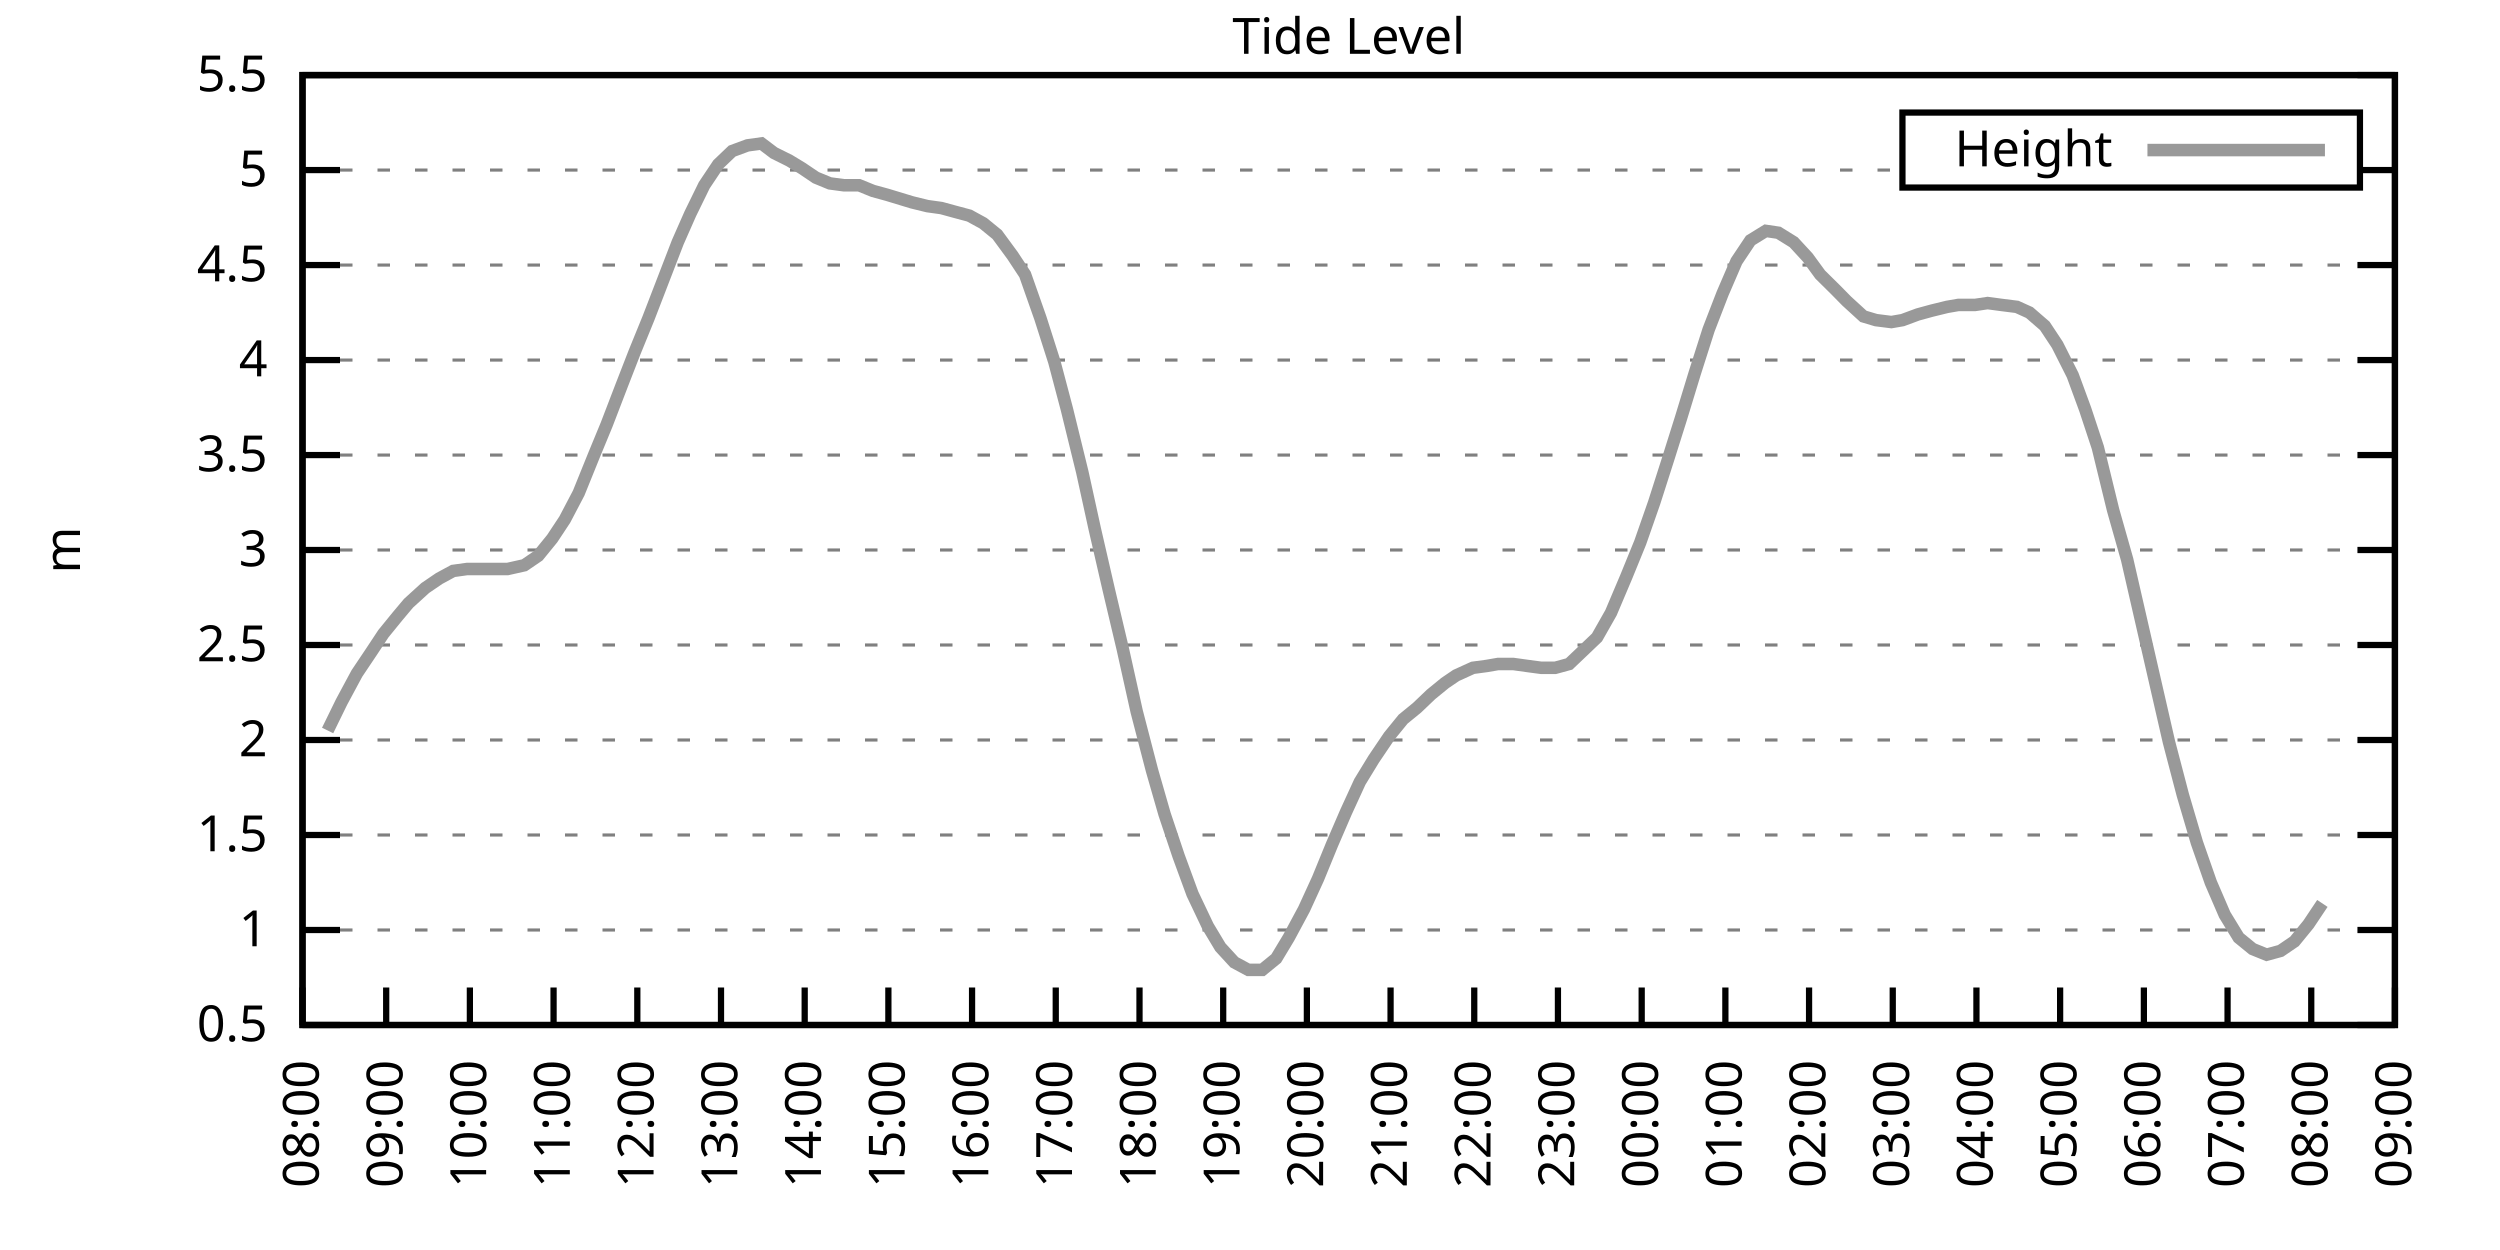
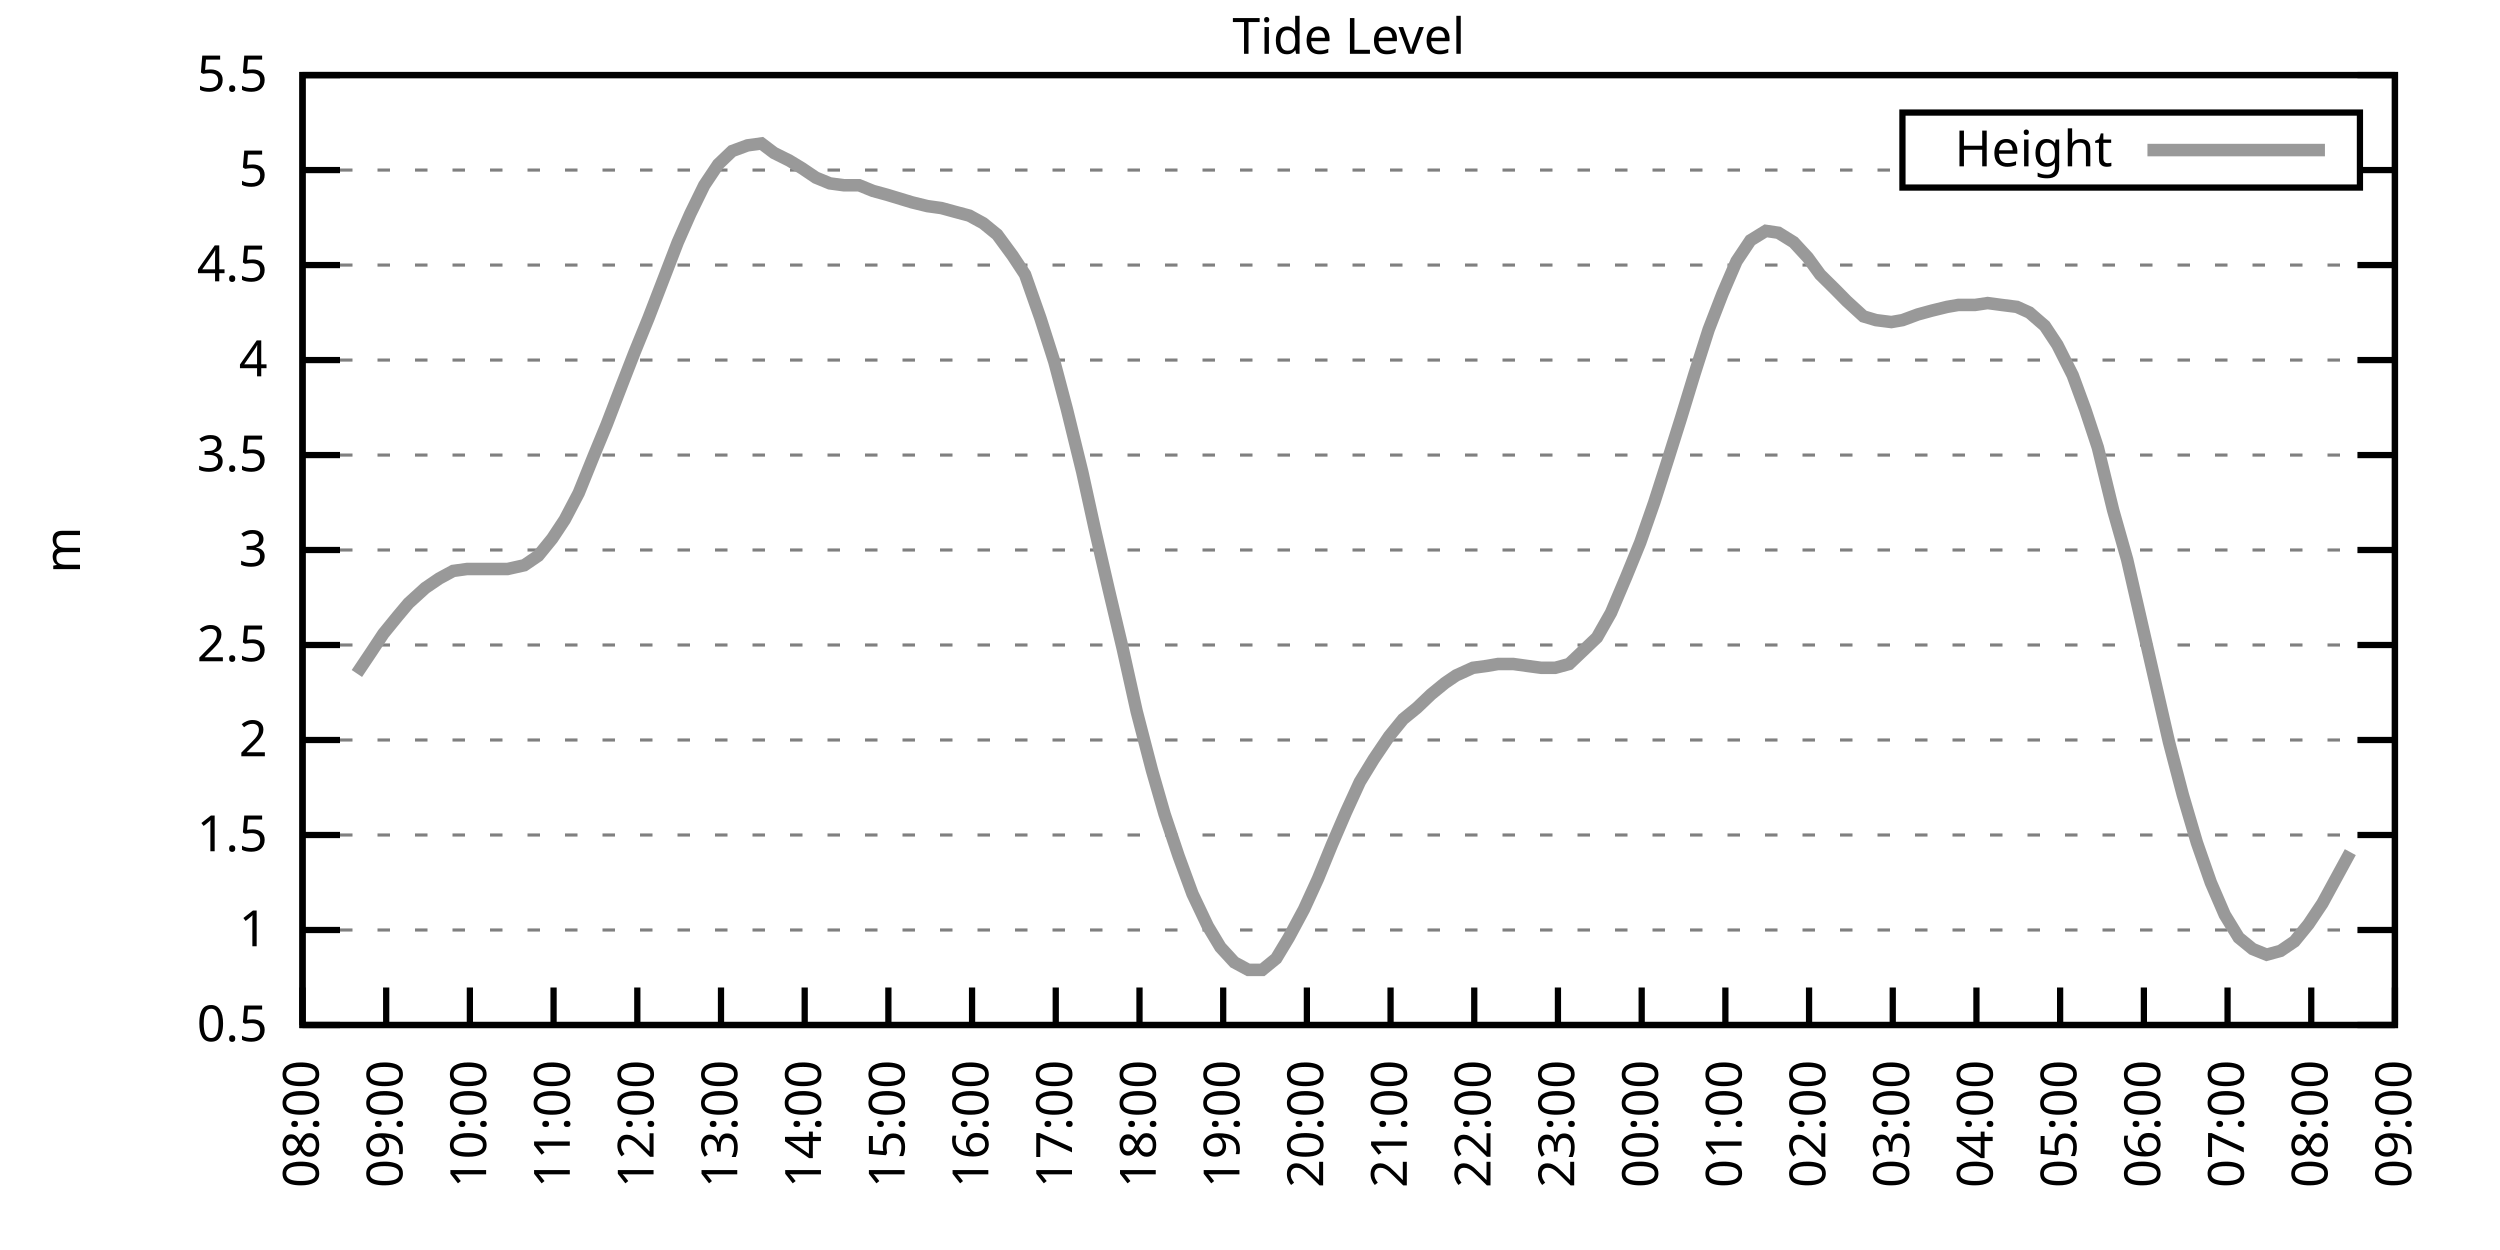
<svg xmlns="http://www.w3.org/2000/svg" xmlns:xlink="http://www.w3.org/1999/xlink" width="400" height="200" viewBox="0 0 400 200">
  <g id="gnuplot_canvas">
    <rect x="0" y="0" width="400" height="200" fill="none" />
    <defs>
      <circle id="gpDot" r="0.5" stroke-width="0.5" stroke="currentColor" />
      <path id="gpPt0" stroke-width="0.333" stroke="currentColor" d="M-1,0 h2 M0,-1 v2" />
      <path id="gpPt1" stroke-width="0.333" stroke="currentColor" d="M-1,-1 L1,1 M1,-1 L-1,1" />
      <path id="gpPt2" stroke-width="0.333" stroke="currentColor" d="M-1,0 L1,0 M0,-1 L0,1 M-1,-1 L1,1 M-1,1 L1,-1" />
      <rect id="gpPt3" stroke-width="0.333" stroke="currentColor" x="-1" y="-1" width="2" height="2" />
      <rect id="gpPt4" stroke-width="0.333" stroke="currentColor" fill="currentColor" x="-1" y="-1" width="2" height="2" />
      <circle id="gpPt5" stroke-width="0.333" stroke="currentColor" cx="0" cy="0" r="1" />
      <use xlink:href="#gpPt5" id="gpPt6" fill="currentColor" stroke="none" />
      <path id="gpPt7" stroke-width="0.333" stroke="currentColor" d="M0,-1.33 L-1.33,0.67 L1.33,0.67 z" />
      <use xlink:href="#gpPt7" id="gpPt8" fill="currentColor" stroke="none" />
      <use xlink:href="#gpPt7" id="gpPt9" stroke="currentColor" transform="rotate(180)" />
      <use xlink:href="#gpPt9" id="gpPt10" fill="currentColor" stroke="none" />
      <use xlink:href="#gpPt3" id="gpPt11" stroke="currentColor" transform="rotate(45)" />
      <use xlink:href="#gpPt11" id="gpPt12" fill="currentColor" stroke="none" />
      <path id="gpPt13" stroke-width="0.333" stroke="currentColor" d="M0,1.330 L1.265,0.411 L0.782,-1.067 L-0.782,-1.076 L-1.265,0.411 z" />
      <use xlink:href="#gpPt13" id="gpPt14" fill="currentColor" stroke="none" />
      <filter id="textbox" filterUnits="objectBoundingBox" x="0" y="0" height="1" width="1">
        <feFlood flood-color="white" flood-opacity="1" result="bgnd" />
        <feComposite in="SourceGraphic" in2="bgnd" operator="atop" />
      </filter>
      <filter id="greybox" filterUnits="objectBoundingBox" x="0" y="0" height="1" width="1">
        <feFlood flood-color="lightgrey" flood-opacity="1" result="grey" />
        <feComposite in="SourceGraphic" in2="grey" operator="atop" />
      </filter>
    </defs>
    <g fill="none" color="white" stroke="currentColor" stroke-width="1.00" stroke-linecap="butt" stroke-linejoin="miter">
</g>
    <g fill="none" color="black" stroke="currentColor" stroke-width="1.00" stroke-linecap="butt" stroke-linejoin="miter">
      <g stroke="none" shape-rendering="crispEdges">
        <polygon fill="rgb(255, 255, 255)" points="48.40,164.00 383.18,164.00 383.18,12.02 48.40,12.02 " />
      </g>
    </g>
    <g fill="none" color="black" stroke="currentColor" stroke-width="1.00" stroke-linecap="butt" stroke-linejoin="miter">
</g>
    <g fill="none" color="black" stroke="black" stroke-width="0.50" stroke-linecap="butt" stroke-linejoin="miter">
</g>
    <g fill="none" color="gray" stroke="currentColor" stroke-width="0.50" stroke-linecap="butt" stroke-linejoin="miter">
      <path stroke="gray" stroke-dasharray="2,4" class="gridline" d="M48.40,164.00 L383.19,164.00  " />
    </g>
    <g fill="none" color="gray" stroke="gray" stroke-width="1.00" stroke-linecap="butt" stroke-linejoin="miter">
</g>
    <g fill="none" color="black" stroke="currentColor" stroke-width="1.00" stroke-linecap="butt" stroke-linejoin="miter">
      <path stroke="black" d="M48.40,164.00 L54.40,164.00 M383.19,164.00 L377.19,164.00  " />
      <g transform="translate(42.80,166.60)" stroke="none" fill="black" font-family="Sans" font-size="8.00" text-anchor="end">
        <text>
          <tspan font-family="Sans"> 0.5</tspan>
        </text>
      </g>
    </g>
    <g fill="none" color="black" stroke="currentColor" stroke-width="1.00" stroke-linecap="butt" stroke-linejoin="miter">
</g>
    <g fill="none" color="black" stroke="black" stroke-width="0.50" stroke-linecap="butt" stroke-linejoin="miter">
</g>
    <g fill="none" color="gray" stroke="currentColor" stroke-width="0.50" stroke-linecap="butt" stroke-linejoin="miter">
      <path stroke="gray" stroke-dasharray="2,4" class="gridline" d="M48.40,148.80 L383.19,148.80  " />
    </g>
    <g fill="none" color="gray" stroke="gray" stroke-width="1.00" stroke-linecap="butt" stroke-linejoin="miter">
</g>
    <g fill="none" color="black" stroke="currentColor" stroke-width="1.00" stroke-linecap="butt" stroke-linejoin="miter">
      <path stroke="black" d="M48.40,148.80 L54.40,148.80 M383.19,148.80 L377.19,148.80  " />
      <g transform="translate(42.80,151.40)" stroke="none" fill="black" font-family="Sans" font-size="8.00" text-anchor="end">
        <text>
          <tspan font-family="Sans"> 1</tspan>
        </text>
      </g>
    </g>
    <g fill="none" color="black" stroke="currentColor" stroke-width="1.00" stroke-linecap="butt" stroke-linejoin="miter">
</g>
    <g fill="none" color="black" stroke="black" stroke-width="0.50" stroke-linecap="butt" stroke-linejoin="miter">
</g>
    <g fill="none" color="gray" stroke="currentColor" stroke-width="0.50" stroke-linecap="butt" stroke-linejoin="miter">
      <path stroke="gray" stroke-dasharray="2,4" class="gridline" d="M48.40,133.60 L383.19,133.60  " />
    </g>
    <g fill="none" color="gray" stroke="gray" stroke-width="1.00" stroke-linecap="butt" stroke-linejoin="miter">
</g>
    <g fill="none" color="black" stroke="currentColor" stroke-width="1.00" stroke-linecap="butt" stroke-linejoin="miter">
      <path stroke="black" d="M48.40,133.60 L54.40,133.60 M383.19,133.60 L377.19,133.60  " />
      <g transform="translate(42.80,136.20)" stroke="none" fill="black" font-family="Sans" font-size="8.00" text-anchor="end">
        <text>
          <tspan font-family="Sans"> 1.5</tspan>
        </text>
      </g>
    </g>
    <g fill="none" color="black" stroke="currentColor" stroke-width="1.00" stroke-linecap="butt" stroke-linejoin="miter">
</g>
    <g fill="none" color="black" stroke="black" stroke-width="0.50" stroke-linecap="butt" stroke-linejoin="miter">
</g>
    <g fill="none" color="gray" stroke="currentColor" stroke-width="0.50" stroke-linecap="butt" stroke-linejoin="miter">
      <path stroke="gray" stroke-dasharray="2,4" class="gridline" d="M48.40,118.40 L383.19,118.40  " />
    </g>
    <g fill="none" color="gray" stroke="gray" stroke-width="1.00" stroke-linecap="butt" stroke-linejoin="miter">
</g>
    <g fill="none" color="black" stroke="currentColor" stroke-width="1.00" stroke-linecap="butt" stroke-linejoin="miter">
      <path stroke="black" d="M48.40,118.40 L54.40,118.40 M383.19,118.40 L377.19,118.40  " />
      <g transform="translate(42.80,121.00)" stroke="none" fill="black" font-family="Sans" font-size="8.00" text-anchor="end">
        <text>
          <tspan font-family="Sans"> 2</tspan>
        </text>
      </g>
    </g>
    <g fill="none" color="black" stroke="currentColor" stroke-width="1.00" stroke-linecap="butt" stroke-linejoin="miter">
</g>
    <g fill="none" color="black" stroke="black" stroke-width="0.50" stroke-linecap="butt" stroke-linejoin="miter">
</g>
    <g fill="none" color="gray" stroke="currentColor" stroke-width="0.50" stroke-linecap="butt" stroke-linejoin="miter">
      <path stroke="gray" stroke-dasharray="2,4" class="gridline" d="M48.40,103.20 L383.19,103.20  " />
    </g>
    <g fill="none" color="gray" stroke="gray" stroke-width="1.00" stroke-linecap="butt" stroke-linejoin="miter">
</g>
    <g fill="none" color="black" stroke="currentColor" stroke-width="1.00" stroke-linecap="butt" stroke-linejoin="miter">
      <path stroke="black" d="M48.40,103.20 L54.40,103.20 M383.19,103.20 L377.19,103.20  " />
      <g transform="translate(42.80,105.80)" stroke="none" fill="black" font-family="Sans" font-size="8.00" text-anchor="end">
        <text>
          <tspan font-family="Sans"> 2.5</tspan>
        </text>
      </g>
    </g>
    <g fill="none" color="black" stroke="currentColor" stroke-width="1.00" stroke-linecap="butt" stroke-linejoin="miter">
</g>
    <g fill="none" color="black" stroke="black" stroke-width="0.50" stroke-linecap="butt" stroke-linejoin="miter">
</g>
    <g fill="none" color="gray" stroke="currentColor" stroke-width="0.50" stroke-linecap="butt" stroke-linejoin="miter">
      <path stroke="gray" stroke-dasharray="2,4" class="gridline" d="M48.40,88.00 L383.19,88.00  " />
    </g>
    <g fill="none" color="gray" stroke="gray" stroke-width="1.00" stroke-linecap="butt" stroke-linejoin="miter">
</g>
    <g fill="none" color="black" stroke="currentColor" stroke-width="1.00" stroke-linecap="butt" stroke-linejoin="miter">
      <path stroke="black" d="M48.40,88.00 L54.40,88.00 M383.19,88.00 L377.19,88.00  " />
      <g transform="translate(42.80,90.60)" stroke="none" fill="black" font-family="Sans" font-size="8.00" text-anchor="end">
        <text>
          <tspan font-family="Sans"> 3</tspan>
        </text>
      </g>
    </g>
    <g fill="none" color="black" stroke="currentColor" stroke-width="1.00" stroke-linecap="butt" stroke-linejoin="miter">
</g>
    <g fill="none" color="black" stroke="black" stroke-width="0.50" stroke-linecap="butt" stroke-linejoin="miter">
</g>
    <g fill="none" color="gray" stroke="currentColor" stroke-width="0.50" stroke-linecap="butt" stroke-linejoin="miter">
      <path stroke="gray" stroke-dasharray="2,4" class="gridline" d="M48.40,72.81 L383.19,72.81  " />
    </g>
    <g fill="none" color="gray" stroke="gray" stroke-width="1.00" stroke-linecap="butt" stroke-linejoin="miter">
</g>
    <g fill="none" color="black" stroke="currentColor" stroke-width="1.00" stroke-linecap="butt" stroke-linejoin="miter">
      <path stroke="black" d="M48.40,72.81 L54.40,72.81 M383.19,72.81 L377.19,72.81  " />
      <g transform="translate(42.80,75.41)" stroke="none" fill="black" font-family="Sans" font-size="8.00" text-anchor="end">
        <text>
          <tspan font-family="Sans"> 3.5</tspan>
        </text>
      </g>
    </g>
    <g fill="none" color="black" stroke="currentColor" stroke-width="1.00" stroke-linecap="butt" stroke-linejoin="miter">
</g>
    <g fill="none" color="black" stroke="black" stroke-width="0.50" stroke-linecap="butt" stroke-linejoin="miter">
</g>
    <g fill="none" color="gray" stroke="currentColor" stroke-width="0.50" stroke-linecap="butt" stroke-linejoin="miter">
      <path stroke="gray" stroke-dasharray="2,4" class="gridline" d="M48.40,57.61 L383.19,57.61  " />
    </g>
    <g fill="none" color="gray" stroke="gray" stroke-width="1.00" stroke-linecap="butt" stroke-linejoin="miter">
</g>
    <g fill="none" color="black" stroke="currentColor" stroke-width="1.00" stroke-linecap="butt" stroke-linejoin="miter">
      <path stroke="black" d="M48.40,57.61 L54.40,57.61 M383.19,57.61 L377.19,57.61  " />
      <g transform="translate(42.80,60.21)" stroke="none" fill="black" font-family="Sans" font-size="8.00" text-anchor="end">
        <text>
          <tspan font-family="Sans"> 4</tspan>
        </text>
      </g>
    </g>
    <g fill="none" color="black" stroke="currentColor" stroke-width="1.00" stroke-linecap="butt" stroke-linejoin="miter">
</g>
    <g fill="none" color="black" stroke="black" stroke-width="0.50" stroke-linecap="butt" stroke-linejoin="miter">
</g>
    <g fill="none" color="gray" stroke="currentColor" stroke-width="0.50" stroke-linecap="butt" stroke-linejoin="miter">
      <path stroke="gray" stroke-dasharray="2,4" class="gridline" d="M48.40,42.41 L383.19,42.41  " />
    </g>
    <g fill="none" color="gray" stroke="gray" stroke-width="1.00" stroke-linecap="butt" stroke-linejoin="miter">
</g>
    <g fill="none" color="black" stroke="currentColor" stroke-width="1.00" stroke-linecap="butt" stroke-linejoin="miter">
      <path stroke="black" d="M48.40,42.41 L54.40,42.41 M383.19,42.41 L377.19,42.41  " />
      <g transform="translate(42.80,45.01)" stroke="none" fill="black" font-family="Sans" font-size="8.00" text-anchor="end">
        <text>
          <tspan font-family="Sans"> 4.5</tspan>
        </text>
      </g>
    </g>
    <g fill="none" color="black" stroke="currentColor" stroke-width="1.00" stroke-linecap="butt" stroke-linejoin="miter">
</g>
    <g fill="none" color="black" stroke="black" stroke-width="0.50" stroke-linecap="butt" stroke-linejoin="miter">
</g>
    <g fill="none" color="gray" stroke="currentColor" stroke-width="0.50" stroke-linecap="butt" stroke-linejoin="miter">
      <path stroke="gray" stroke-dasharray="2,4" class="gridline" d="M48.40,27.21 L304.39,27.21 M377.59,27.21 L383.19,27.21  " />
    </g>
    <g fill="none" color="gray" stroke="gray" stroke-width="1.00" stroke-linecap="butt" stroke-linejoin="miter">
</g>
    <g fill="none" color="black" stroke="currentColor" stroke-width="1.00" stroke-linecap="butt" stroke-linejoin="miter">
      <path stroke="black" d="M48.40,27.21 L54.40,27.21 M383.19,27.21 L377.19,27.21  " />
      <g transform="translate(42.80,29.81)" stroke="none" fill="black" font-family="Sans" font-size="8.00" text-anchor="end">
        <text>
          <tspan font-family="Sans"> 5</tspan>
        </text>
      </g>
    </g>
    <g fill="none" color="black" stroke="currentColor" stroke-width="1.00" stroke-linecap="butt" stroke-linejoin="miter">
</g>
    <g fill="none" color="black" stroke="black" stroke-width="0.50" stroke-linecap="butt" stroke-linejoin="miter">
</g>
    <g fill="none" color="gray" stroke="currentColor" stroke-width="0.50" stroke-linecap="butt" stroke-linejoin="miter">
      <path stroke="gray" stroke-dasharray="2,4" class="gridline" d="M48.40,12.01 L383.19,12.01  " />
    </g>
    <g fill="none" color="gray" stroke="gray" stroke-width="1.00" stroke-linecap="butt" stroke-linejoin="miter">
</g>
    <g fill="none" color="black" stroke="currentColor" stroke-width="1.00" stroke-linecap="butt" stroke-linejoin="miter">
      <path stroke="black" d="M48.40,12.01 L54.40,12.01 M383.19,12.01 L377.19,12.01  " />
      <g transform="translate(42.80,14.61)" stroke="none" fill="black" font-family="Sans" font-size="8.00" text-anchor="end">
        <text>
          <tspan font-family="Sans"> 5.5</tspan>
        </text>
      </g>
    </g>
    <g fill="none" color="black" stroke="currentColor" stroke-width="1.00" stroke-linecap="butt" stroke-linejoin="miter">
      <path stroke="black" d="M48.40,164.00 L48.40,158.00  " />
      <g transform="translate(51.00,169.60) rotate(270.00)" stroke="none" fill="black" font-family="Sans" font-size="8.00" text-anchor="end">
        <text>
          <tspan font-family="Sans">08:00</tspan>
        </text>
      </g>
    </g>
    <g fill="none" color="black" stroke="currentColor" stroke-width="1.00" stroke-linecap="butt" stroke-linejoin="miter">
      <path stroke="black" d="M61.79,164.00 L61.79,158.00  " />
      <g transform="translate(64.39,169.60) rotate(270.00)" stroke="none" fill="black" font-family="Sans" font-size="8.00" text-anchor="end">
        <text>
          <tspan font-family="Sans">09:00</tspan>
        </text>
      </g>
    </g>
    <g fill="none" color="black" stroke="currentColor" stroke-width="1.00" stroke-linecap="butt" stroke-linejoin="miter">
      <path stroke="black" d="M75.18,164.00 L75.18,158.00  " />
      <g transform="translate(77.78,169.60) rotate(270.00)" stroke="none" fill="black" font-family="Sans" font-size="8.00" text-anchor="end">
        <text>
          <tspan font-family="Sans">10:00</tspan>
        </text>
      </g>
    </g>
    <g fill="none" color="black" stroke="currentColor" stroke-width="1.00" stroke-linecap="butt" stroke-linejoin="miter">
      <path stroke="black" d="M88.57,164.00 L88.57,158.00  " />
      <g transform="translate(91.17,169.60) rotate(270.00)" stroke="none" fill="black" font-family="Sans" font-size="8.00" text-anchor="end">
        <text>
          <tspan font-family="Sans">11:00</tspan>
        </text>
      </g>
    </g>
    <g fill="none" color="black" stroke="currentColor" stroke-width="1.00" stroke-linecap="butt" stroke-linejoin="miter">
      <path stroke="black" d="M101.97,164.00 L101.97,158.00  " />
      <g transform="translate(104.57,169.60) rotate(270.00)" stroke="none" fill="black" font-family="Sans" font-size="8.00" text-anchor="end">
        <text>
          <tspan font-family="Sans">12:00</tspan>
        </text>
      </g>
    </g>
    <g fill="none" color="black" stroke="currentColor" stroke-width="1.00" stroke-linecap="butt" stroke-linejoin="miter">
      <path stroke="black" d="M115.36,164.00 L115.36,158.00  " />
      <g transform="translate(117.96,169.60) rotate(270.00)" stroke="none" fill="black" font-family="Sans" font-size="8.00" text-anchor="end">
        <text>
          <tspan font-family="Sans">13:00</tspan>
        </text>
      </g>
    </g>
    <g fill="none" color="black" stroke="currentColor" stroke-width="1.00" stroke-linecap="butt" stroke-linejoin="miter">
      <path stroke="black" d="M128.75,164.00 L128.75,158.00  " />
      <g transform="translate(131.35,169.60) rotate(270.00)" stroke="none" fill="black" font-family="Sans" font-size="8.00" text-anchor="end">
        <text>
          <tspan font-family="Sans">14:00</tspan>
        </text>
      </g>
    </g>
    <g fill="none" color="black" stroke="currentColor" stroke-width="1.00" stroke-linecap="butt" stroke-linejoin="miter">
      <path stroke="black" d="M142.14,164.00 L142.14,158.00  " />
      <g transform="translate(144.74,169.60) rotate(270.00)" stroke="none" fill="black" font-family="Sans" font-size="8.00" text-anchor="end">
        <text>
          <tspan font-family="Sans">15:00</tspan>
        </text>
      </g>
    </g>
    <g fill="none" color="black" stroke="currentColor" stroke-width="1.00" stroke-linecap="butt" stroke-linejoin="miter">
      <path stroke="black" d="M155.53,164.00 L155.53,158.00  " />
      <g transform="translate(158.13,169.60) rotate(270.00)" stroke="none" fill="black" font-family="Sans" font-size="8.00" text-anchor="end">
        <text>
          <tspan font-family="Sans">16:00</tspan>
        </text>
      </g>
    </g>
    <g fill="none" color="black" stroke="currentColor" stroke-width="1.00" stroke-linecap="butt" stroke-linejoin="miter">
      <path stroke="black" d="M168.92,164.00 L168.92,158.00  " />
      <g transform="translate(171.52,169.60) rotate(270.00)" stroke="none" fill="black" font-family="Sans" font-size="8.00" text-anchor="end">
        <text>
          <tspan font-family="Sans">17:00</tspan>
        </text>
      </g>
    </g>
    <g fill="none" color="black" stroke="currentColor" stroke-width="1.00" stroke-linecap="butt" stroke-linejoin="miter">
      <path stroke="black" d="M182.32,164.00 L182.32,158.00  " />
      <g transform="translate(184.92,169.60) rotate(270.00)" stroke="none" fill="black" font-family="Sans" font-size="8.00" text-anchor="end">
        <text>
          <tspan font-family="Sans">18:00</tspan>
        </text>
      </g>
    </g>
    <g fill="none" color="black" stroke="currentColor" stroke-width="1.00" stroke-linecap="butt" stroke-linejoin="miter">
      <path stroke="black" d="M195.71,164.00 L195.71,158.00  " />
      <g transform="translate(198.31,169.60) rotate(270.00)" stroke="none" fill="black" font-family="Sans" font-size="8.00" text-anchor="end">
        <text>
          <tspan font-family="Sans">19:00</tspan>
        </text>
      </g>
    </g>
    <g fill="none" color="black" stroke="currentColor" stroke-width="1.00" stroke-linecap="butt" stroke-linejoin="miter">
      <path stroke="black" d="M209.10,164.00 L209.10,158.00  " />
      <g transform="translate(211.70,169.60) rotate(270.00)" stroke="none" fill="black" font-family="Sans" font-size="8.00" text-anchor="end">
        <text>
          <tspan font-family="Sans">20:00</tspan>
        </text>
      </g>
    </g>
    <g fill="none" color="black" stroke="currentColor" stroke-width="1.00" stroke-linecap="butt" stroke-linejoin="miter">
      <path stroke="black" d="M222.49,164.00 L222.49,158.00  " />
      <g transform="translate(225.09,169.60) rotate(270.00)" stroke="none" fill="black" font-family="Sans" font-size="8.00" text-anchor="end">
        <text>
          <tspan font-family="Sans">21:00</tspan>
        </text>
      </g>
    </g>
    <g fill="none" color="black" stroke="currentColor" stroke-width="1.00" stroke-linecap="butt" stroke-linejoin="miter">
      <path stroke="black" d="M235.88,164.00 L235.88,158.00  " />
      <g transform="translate(238.48,169.60) rotate(270.00)" stroke="none" fill="black" font-family="Sans" font-size="8.00" text-anchor="end">
        <text>
          <tspan font-family="Sans">22:00</tspan>
        </text>
      </g>
    </g>
    <g fill="none" color="black" stroke="currentColor" stroke-width="1.00" stroke-linecap="butt" stroke-linejoin="miter">
      <path stroke="black" d="M249.27,164.00 L249.27,158.00  " />
      <g transform="translate(251.87,169.60) rotate(270.00)" stroke="none" fill="black" font-family="Sans" font-size="8.00" text-anchor="end">
        <text>
          <tspan font-family="Sans">23:00</tspan>
        </text>
      </g>
    </g>
    <g fill="none" color="black" stroke="currentColor" stroke-width="1.00" stroke-linecap="butt" stroke-linejoin="miter">
      <path stroke="black" d="M262.67,164.00 L262.67,158.00  " />
      <g transform="translate(265.27,169.60) rotate(270.00)" stroke="none" fill="black" font-family="Sans" font-size="8.00" text-anchor="end">
        <text>
          <tspan font-family="Sans">00:00</tspan>
        </text>
      </g>
    </g>
    <g fill="none" color="black" stroke="currentColor" stroke-width="1.00" stroke-linecap="butt" stroke-linejoin="miter">
      <path stroke="black" d="M276.06,164.00 L276.06,158.00  " />
      <g transform="translate(278.66,169.60) rotate(270.00)" stroke="none" fill="black" font-family="Sans" font-size="8.00" text-anchor="end">
        <text>
          <tspan font-family="Sans">01:00</tspan>
        </text>
      </g>
    </g>
    <g fill="none" color="black" stroke="currentColor" stroke-width="1.00" stroke-linecap="butt" stroke-linejoin="miter">
      <path stroke="black" d="M289.45,164.00 L289.45,158.00  " />
      <g transform="translate(292.05,169.60) rotate(270.00)" stroke="none" fill="black" font-family="Sans" font-size="8.00" text-anchor="end">
        <text>
          <tspan font-family="Sans">02:00</tspan>
        </text>
      </g>
    </g>
    <g fill="none" color="black" stroke="currentColor" stroke-width="1.00" stroke-linecap="butt" stroke-linejoin="miter">
      <path stroke="black" d="M302.84,164.00 L302.84,158.00  " />
      <g transform="translate(305.44,169.60) rotate(270.00)" stroke="none" fill="black" font-family="Sans" font-size="8.00" text-anchor="end">
        <text>
          <tspan font-family="Sans">03:00</tspan>
        </text>
      </g>
    </g>
    <g fill="none" color="black" stroke="currentColor" stroke-width="1.00" stroke-linecap="butt" stroke-linejoin="miter">
      <path stroke="black" d="M316.23,164.00 L316.23,158.00  " />
      <g transform="translate(318.83,169.60) rotate(270.00)" stroke="none" fill="black" font-family="Sans" font-size="8.00" text-anchor="end">
        <text>
          <tspan font-family="Sans">04:00</tspan>
        </text>
      </g>
    </g>
    <g fill="none" color="black" stroke="currentColor" stroke-width="1.00" stroke-linecap="butt" stroke-linejoin="miter">
      <path stroke="black" d="M329.62,164.00 L329.62,158.00  " />
      <g transform="translate(332.22,169.60) rotate(270.00)" stroke="none" fill="black" font-family="Sans" font-size="8.00" text-anchor="end">
        <text>
          <tspan font-family="Sans">05:00</tspan>
        </text>
      </g>
    </g>
    <g fill="none" color="black" stroke="currentColor" stroke-width="1.00" stroke-linecap="butt" stroke-linejoin="miter">
      <path stroke="black" d="M343.02,164.00 L343.02,158.00  " />
      <g transform="translate(345.62,169.60) rotate(270.00)" stroke="none" fill="black" font-family="Sans" font-size="8.00" text-anchor="end">
        <text>
          <tspan font-family="Sans">06:00</tspan>
        </text>
      </g>
    </g>
    <g fill="none" color="black" stroke="currentColor" stroke-width="1.00" stroke-linecap="butt" stroke-linejoin="miter">
      <path stroke="black" d="M356.41,164.00 L356.41,158.00  " />
      <g transform="translate(359.01,169.60) rotate(270.00)" stroke="none" fill="black" font-family="Sans" font-size="8.00" text-anchor="end">
        <text>
          <tspan font-family="Sans">07:00</tspan>
        </text>
      </g>
    </g>
    <g fill="none" color="black" stroke="currentColor" stroke-width="1.00" stroke-linecap="butt" stroke-linejoin="miter">
      <path stroke="black" d="M369.80,164.00 L369.80,158.00  " />
      <g transform="translate(372.40,169.60) rotate(270.00)" stroke="none" fill="black" font-family="Sans" font-size="8.00" text-anchor="end">
        <text>
          <tspan font-family="Sans">08:00</tspan>
        </text>
      </g>
    </g>
    <g fill="none" color="black" stroke="currentColor" stroke-width="1.00" stroke-linecap="butt" stroke-linejoin="miter">
      <path stroke="black" d="M383.19,164.00 L383.19,158.00  " />
      <g transform="translate(385.79,169.60) rotate(270.00)" stroke="none" fill="black" font-family="Sans" font-size="8.00" text-anchor="end">
        <text>
          <tspan font-family="Sans">09:00</tspan>
        </text>
      </g>
    </g>
    <g fill="none" color="black" stroke="currentColor" stroke-width="1.00" stroke-linecap="butt" stroke-linejoin="miter">
</g>
    <g fill="none" color="black" stroke="currentColor" stroke-width="1.00" stroke-linecap="butt" stroke-linejoin="miter">
      <path stroke="black" d="M48.40,12.01 L48.40,164.00 L383.19,164.00 L383.19,12.01 L48.40,12.01 Z  " />
    </g>
    <g fill="none" color="black" stroke="currentColor" stroke-width="1.00" stroke-linecap="butt" stroke-linejoin="miter">
</g>
    <g fill="none" color="black" stroke="currentColor" stroke-width="1.00" stroke-linecap="butt" stroke-linejoin="miter">
      <path stroke="black" d="M304.39,30.01 L304.39,18.01 L377.59,18.01 L377.59,30.01 L304.39,30.01 Z  " />
    </g>
    <g id="Tide_level_plot_1">
      <g fill="none" color="white" stroke="black" stroke-width="2.00" stroke-linecap="butt" stroke-linejoin="miter">
</g>
      <g fill="none" color="black" stroke="currentColor" stroke-width="2.00" stroke-linecap="butt" stroke-linejoin="miter">
        <g transform="translate(337.99,26.61)" stroke="none" fill="black" font-family="Sans" font-size="8.00" text-anchor="end">
          <text>
            <tspan font-family="Sans">Height</tspan>
          </text>
        </g>
      </g>
      <g fill="none" color="black" stroke="currentColor" stroke-width="2.00" stroke-linecap="butt" stroke-linejoin="miter">
-         <path stroke="rgb(153, 153, 153)" d="M343.59,24.01 L371.99,24.01 M52.42,116.88 L54.65,112.32 L57.10,107.76 L59.34,104.42 L61.35,101.38 L63.58,98.64   L65.36,96.52 L68.04,94.08 L70.27,92.56 L72.50,91.35 L74.74,91.04 L76.97,91.04 L79.20,91.04 L81.21,91.04   L83.89,90.44 L86.12,88.92 L88.35,86.18 L90.36,83.14 L92.59,78.89 L95.05,72.81 L97.06,67.94 L99.51,61.56   L101.52,56.39 L103.75,50.92 L105.98,45.14 L108.44,38.76 L110.45,34.20 L112.68,29.64 L114.91,26.30 L117.14,24.17   L119.60,23.26 L121.83,22.95 L123.84,24.47 L126.29,25.69 L128.30,26.91 L130.54,28.42 L132.77,29.34 L135.00,29.64   L137.45,29.64 L139.69,30.55 L141.92,31.16 L143.93,31.77 L145.94,32.38 L148.39,32.98 L150.62,33.29 L152.85,33.90   L155.09,34.50 L157.32,35.72 L159.55,37.54 L162.01,40.89 L164.01,43.93 L166.47,50.92 L168.70,57.91 L170.71,65.51   L173.17,75.54 L175.17,84.66 L177.41,94.39 L179.64,103.81 L181.87,113.84 L184.32,123.27 L186.33,130.26 L188.57,136.95   L190.80,143.03 L193.25,148.19 L195.26,151.54 L197.49,153.97 L199.73,155.18 L201.96,155.18 L204.19,153.36 L206.20,150.02   L208.65,145.46 L210.88,140.59 L213.12,135.12 L215.35,129.95 L217.58,125.09 L219.81,121.44 L222.27,117.80 L224.50,115.06   L226.73,113.24 L228.96,111.11 L231.20,109.28 L232.98,108.07 L235.66,106.85 L237.89,106.55 L239.68,106.24 L242.13,106.24   L244.36,106.55 L246.60,106.85 L248.83,106.85 L251.06,106.24 L253.29,104.12 L255.52,101.99 L257.76,98.04 L260.21,92.26   L262.44,86.79 L264.67,80.41 L266.91,73.41 L268.92,67.03 L271.15,59.73 L273.38,52.74 L275.61,46.97 L277.84,41.80   L280.07,38.46 L282.53,36.94 L284.54,37.24 L286.99,38.76 L289.23,41.19 L291.23,43.93 L293.69,46.36 L295.48,48.18   L298.15,50.62 L300.16,51.22 L302.62,51.53 L304.40,51.22 L306.86,50.31 L309.09,49.70 L311.54,49.10 L313.33,48.79   L316.01,48.79 L318.02,48.49 L320.25,48.79 L322.70,49.10 L324.71,50.01 L327.17,52.14 L329.18,55.18 L331.63,60.04   L333.64,65.51 L335.65,71.59 L338.10,81.62 L340.34,89.52 L342.57,99.25 L344.80,108.98 L347.03,118.71 L349.26,127.22   L351.50,134.82 L353.73,141.20 L355.96,146.37 L358.19,150.02 L360.42,151.84 L362.66,152.75 L364.89,152.14 L367.12,150.62   L369.35,147.89 L371.58,144.55  " />
+         <path stroke="rgb(153, 153, 153)" d="M343.59,24.01 L371.99,24.01 M57.10,107.76 L59.34,104.42 L61.35,101.38 L63.58,98.64 L65.36,96.52 L68.04,94.08   L70.27,92.56 L72.50,91.35 L74.74,91.04 L76.97,91.04 L79.20,91.04 L81.21,91.04 L83.89,90.44 L86.12,88.92   L88.35,86.18 L90.36,83.14 L92.59,78.89 L95.05,72.81 L97.06,67.94 L99.51,61.56 L101.52,56.39 L103.75,50.92   L105.98,45.14 L108.44,38.76 L110.45,34.20 L112.68,29.64 L114.91,26.30 L117.14,24.17 L119.60,23.26 L121.83,22.95   L123.84,24.47 L126.29,25.69 L128.30,26.91 L130.54,28.42 L132.77,29.34 L135.00,29.64 L137.45,29.64 L139.69,30.55   L141.92,31.16 L143.93,31.77 L145.94,32.38 L148.39,32.98 L150.62,33.29 L152.85,33.90 L155.09,34.50 L157.32,35.72   L159.55,37.54 L162.01,40.89 L164.01,43.93 L166.47,50.92 L168.70,57.91 L170.71,65.51 L173.17,75.54 L175.17,84.66   L177.41,94.39 L179.64,103.81 L181.87,113.84 L184.32,123.27 L186.33,130.26 L188.57,136.95 L190.80,143.03 L193.25,148.19   L195.26,151.54 L197.49,153.97 L199.73,155.18 L201.96,155.18 L204.19,153.36 L206.20,150.02 L208.65,145.46 L210.88,140.59   L213.12,135.12 L215.35,129.95 L217.58,125.09 L219.81,121.44 L222.27,117.80 L224.50,115.06 L226.73,113.24 L228.96,111.11   L231.20,109.28 L232.98,108.07 L235.66,106.85 L237.89,106.55 L239.68,106.24 L242.13,106.24 L244.36,106.55 L246.60,106.85   L248.83,106.85 L251.06,106.24 L253.29,104.12 L255.52,101.99 L257.76,98.04 L260.21,92.26 L262.44,86.79 L264.67,80.41   L266.91,73.41 L268.92,67.03 L271.15,59.73 L273.38,52.74 L275.61,46.97 L277.84,41.80 L280.07,38.46 L282.53,36.94   L284.54,37.24 L286.99,38.76 L289.23,41.19 L291.23,43.93 L293.69,46.36 L295.48,48.18 L298.15,50.62 L300.16,51.22   L302.62,51.53 L304.40,51.22 L306.86,50.31 L309.09,49.70 L311.54,49.10 L313.33,48.79 L316.01,48.79 L318.02,48.49   L320.25,48.79 L322.70,49.10 L324.71,50.01 L327.17,52.14 L329.18,55.18 L331.63,60.04 L333.64,65.51 L335.65,71.59   L338.10,81.62 L340.34,89.52 L342.57,99.25 L344.80,108.98 L347.03,118.71 L349.26,127.22 L351.50,134.82 L353.73,141.20   L355.96,146.37 L358.19,150.02 L360.42,151.84 L362.66,152.75 L364.89,152.14 L367.12,150.62 L369.35,147.89 L371.58,144.55   L376.05,136.34  " />
      </g>
    </g>
    <g fill="none" color="black" stroke="currentColor" stroke-width="2.00" stroke-linecap="butt" stroke-linejoin="miter">
</g>
    <g fill="none" color="black" stroke="black" stroke-width="1.00" stroke-linecap="butt" stroke-linejoin="miter">
</g>
    <g fill="none" color="black" stroke="currentColor" stroke-width="1.00" stroke-linecap="butt" stroke-linejoin="miter">
      <path stroke="black" d="M48.40,12.01 L48.40,164.00 L383.19,164.00 L383.19,12.01 L48.40,12.01 Z  " />
      <g transform="translate(12.80,88.01) rotate(270.00)" stroke="none" fill="black" font-family="Sans" font-size="8.00" text-anchor="middle">
        <text>
          <tspan font-family="Sans">m</tspan>
        </text>
      </g>
    </g>
    <g fill="none" color="black" stroke="currentColor" stroke-width="1.00" stroke-linecap="butt" stroke-linejoin="miter">
</g>
    <g fill="none" color="black" stroke="currentColor" stroke-width="1.00" stroke-linecap="butt" stroke-linejoin="miter">
      <g transform="translate(215.79,8.61)" stroke="none" fill="black" font-family="Sans" font-size="8.00" text-anchor="middle">
        <text>
          <tspan font-family="Sans">Tide Level</tspan>
        </text>
      </g>
    </g>
    <g fill="none" color="black" stroke="currentColor" stroke-width="1.00" stroke-linecap="butt" stroke-linejoin="miter">
</g>
  </g>
</svg>
